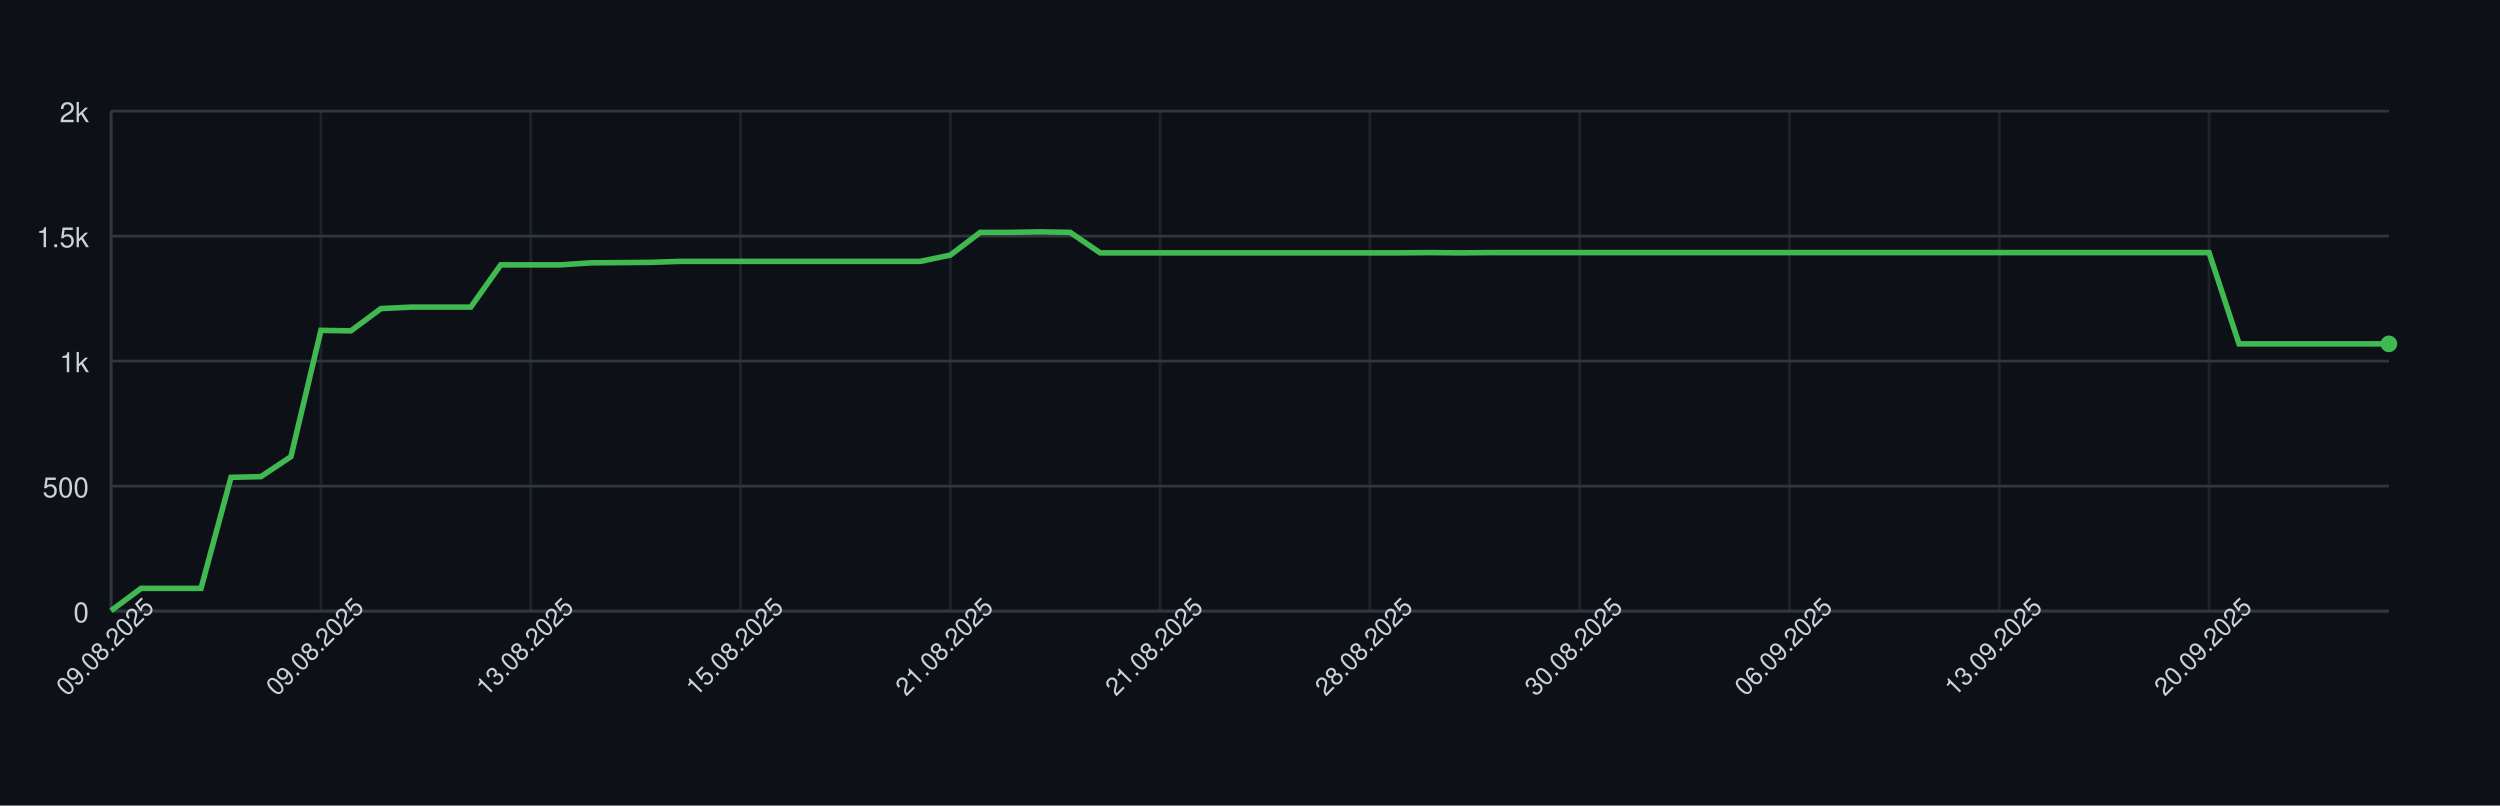
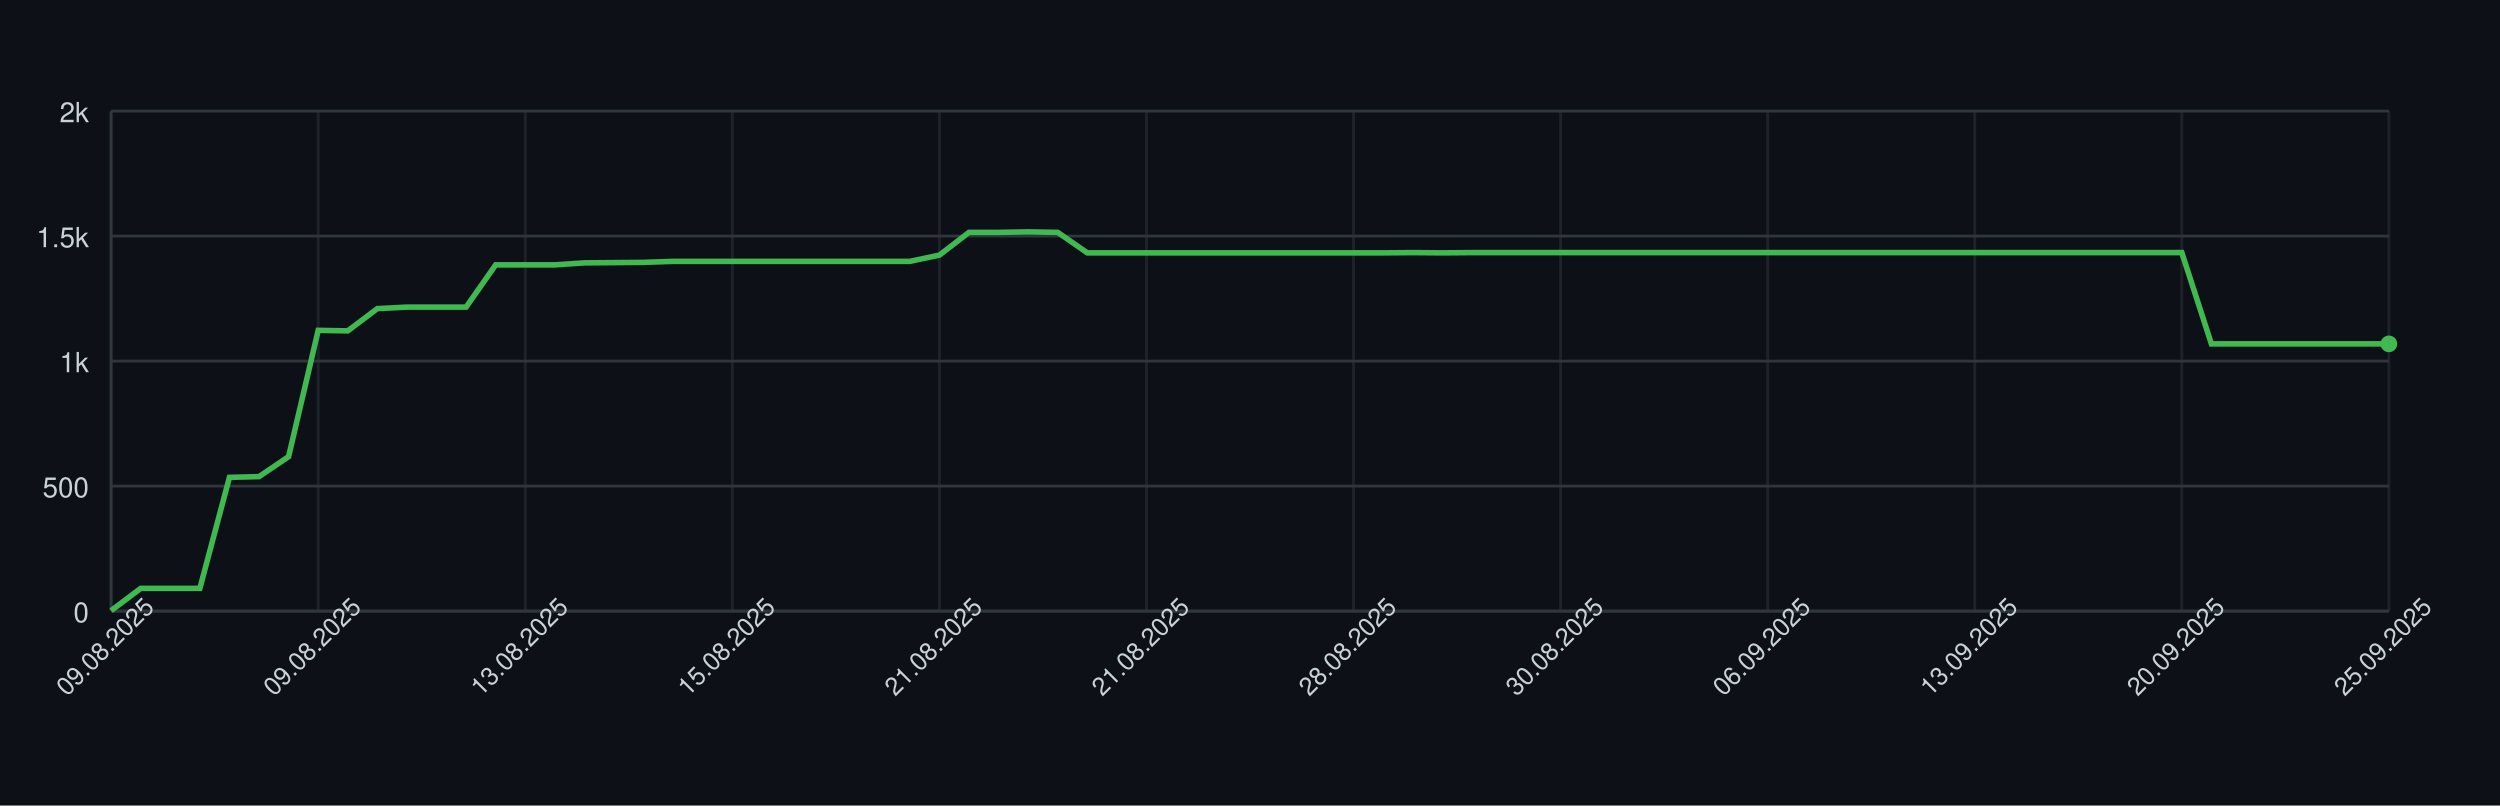
<svg xmlns="http://www.w3.org/2000/svg" width="900" height="290" style="font-family: -apple-system, BlinkMacSystemFont, 'Segoe UI', Helvetica, Arial, sans-serif;">
  <rect width="100%" height="100%" fill="#0d1117" />
  <g>
    <line x1="40" y1="220.00" x2="860" y2="220.00" stroke="#30363d" />
    <text x="32" y="224.00" font-size="10" fill="#c9d1d9" text-anchor="end">0</text>
    <line x1="40" y1="175.00" x2="860" y2="175.00" stroke="#30363d" />
    <text x="32" y="179.00" font-size="10" fill="#c9d1d9" text-anchor="end">500</text>
    <line x1="40" y1="130.00" x2="860" y2="130.00" stroke="#30363d" />
    <text x="32" y="134.00" font-size="10" fill="#c9d1d9" text-anchor="end">1k</text>
    <line x1="40" y1="85.00" x2="860" y2="85.00" stroke="#30363d" />
    <text x="32" y="89.00" font-size="10" fill="#c9d1d9" text-anchor="end">1.5k</text>
    <line x1="40" y1="40.00" x2="860" y2="40.00" stroke="#30363d" />
    <text x="32" y="44.00" font-size="10" fill="#c9d1d9" text-anchor="end">2k</text>
    <line x1="40.00" y1="40" x2="40.00" y2="220" stroke="#30363d" opacity="0.5" />
-     <line x1="115.53" y1="40" x2="115.53" y2="220" stroke="#30363d" opacity="0.5" />
-     <line x1="191.05" y1="40" x2="191.05" y2="220" stroke="#30363d" opacity="0.5" />
-     <line x1="266.58" y1="40" x2="266.58" y2="220" stroke="#30363d" opacity="0.5" />
-     <line x1="342.11" y1="40" x2="342.11" y2="220" stroke="#30363d" opacity="0.5" />
-     <line x1="417.63" y1="40" x2="417.63" y2="220" stroke="#30363d" opacity="0.5" />
-     <line x1="493.16" y1="40" x2="493.16" y2="220" stroke="#30363d" opacity="0.5" />
-     <line x1="568.68" y1="40" x2="568.68" y2="220" stroke="#30363d" opacity="0.5" />
-     <line x1="644.21" y1="40" x2="644.21" y2="220" stroke="#30363d" opacity="0.5" />
-     <line x1="719.74" y1="40" x2="719.74" y2="220" stroke="#30363d" opacity="0.5" />
-     <line x1="795.26" y1="40" x2="795.26" y2="220" stroke="#30363d" opacity="0.5" />
+     <line x1="114.55" y1="40" x2="114.55" y2="220" stroke="#30363d" opacity="0.5" />
+     <line x1="189.09" y1="40" x2="189.09" y2="220" stroke="#30363d" opacity="0.5" />
+     <line x1="263.64" y1="40" x2="263.64" y2="220" stroke="#30363d" opacity="0.5" />
+     <line x1="338.18" y1="40" x2="338.18" y2="220" stroke="#30363d" opacity="0.5" />
+     <line x1="412.73" y1="40" x2="412.73" y2="220" stroke="#30363d" opacity="0.5" />
+     <line x1="487.27" y1="40" x2="487.27" y2="220" stroke="#30363d" opacity="0.5" />
+     <line x1="561.82" y1="40" x2="561.82" y2="220" stroke="#30363d" opacity="0.5" />
+     <line x1="636.36" y1="40" x2="636.36" y2="220" stroke="#30363d" opacity="0.5" />
+     <line x1="710.91" y1="40" x2="710.91" y2="220" stroke="#30363d" opacity="0.5" />
+     <line x1="785.45" y1="40" x2="785.45" y2="220" stroke="#30363d" opacity="0.5" />
+     <line x1="860.00" y1="40" x2="860.00" y2="220" stroke="#30363d" opacity="0.5" />
    <line x1="40" y1="220" x2="860" y2="220" stroke="#30363d" />
    <line x1="40" y1="40" x2="40" y2="220" stroke="#30363d" />
-     <path d="M 40.00 219.82 L 50.79 211.81 L 61.58 211.81 L 72.37 211.81 L 83.16 171.85 L 93.95 171.58 L 104.74 164.38 L 115.53 118.93 L 126.32 119.11 L 137.11 111.10 L 147.89 110.56 L 158.68 110.56 L 169.47 110.56 L 180.26 95.35 L 191.05 95.35 L 201.84 95.35 L 212.63 94.63 L 223.42 94.54 L 234.21 94.45 L 245.00 94.09 L 255.79 94.09 L 266.58 94.09 L 277.37 94.09 L 288.16 94.09 L 298.95 94.09 L 309.74 94.09 L 320.53 94.09 L 331.32 94.09 L 342.11 91.84 L 352.89 83.65 L 363.68 83.65 L 374.47 83.47 L 385.26 83.65 L 396.05 91.03 L 406.84 91.03 L 417.63 91.03 L 428.42 91.03 L 439.21 91.03 L 450.00 91.03 L 460.79 91.03 L 471.58 91.03 L 482.37 91.03 L 493.16 91.03 L 503.95 91.03 L 514.74 90.94 L 525.53 91.03 L 536.32 90.94 L 547.11 90.94 L 557.89 90.94 L 568.68 90.94 L 579.47 90.94 L 590.26 90.94 L 601.05 90.94 L 611.84 90.94 L 622.63 90.94 L 633.42 90.94 L 644.21 90.94 L 655.00 90.94 L 665.79 90.94 L 676.58 90.94 L 687.37 90.94 L 698.16 90.94 L 708.95 90.94 L 719.74 90.94 L 730.53 90.94 L 741.32 90.94 L 752.11 90.94 L 762.89 90.94 L 773.68 90.94 L 784.47 90.94 L 795.26 90.94 L 806.05 123.79 L 816.84 123.79 L 827.63 123.79 L 838.42 123.79 L 849.21 123.79 L 860.00 123.79" fill="none" stroke="#3fb950" stroke-width="2" />
+     <path d="M 40.00 219.82 L 50.65 211.81 L 61.30 211.81 L 71.95 211.81 L 82.60 171.85 L 93.25 171.58 L 103.90 164.38 L 114.55 118.93 L 125.19 119.11 L 135.84 111.10 L 146.49 110.56 L 157.14 110.56 L 167.79 110.56 L 178.44 95.35 L 189.09 95.35 L 199.74 95.35 L 210.39 94.63 L 221.04 94.54 L 231.69 94.45 L 242.34 94.09 L 252.99 94.09 L 263.64 94.09 L 274.29 94.09 L 284.94 94.09 L 295.58 94.09 L 306.23 94.09 L 316.88 94.09 L 327.53 94.09 L 338.18 91.84 L 348.83 83.65 L 359.48 83.65 L 370.13 83.47 L 380.78 83.65 L 391.43 91.03 L 402.08 91.03 L 412.73 91.03 L 423.38 91.03 L 434.03 91.03 L 444.68 91.03 L 455.32 91.03 L 465.97 91.03 L 476.62 91.03 L 487.27 91.03 L 497.92 91.03 L 508.57 90.94 L 519.22 91.03 L 529.87 90.94 L 540.52 90.94 L 551.17 90.94 L 561.82 90.94 L 572.47 90.94 L 583.12 90.94 L 593.77 90.94 L 604.42 90.94 L 615.06 90.94 L 625.71 90.94 L 636.36 90.94 L 647.01 90.94 L 657.66 90.94 L 668.31 90.94 L 678.96 90.94 L 689.61 90.94 L 700.26 90.94 L 710.91 90.94 L 721.56 90.94 L 732.21 90.94 L 742.86 90.94 L 753.51 90.94 L 764.16 90.94 L 774.81 90.94 L 785.45 90.94 L 796.10 123.79 L 806.75 123.79 L 817.40 123.79 L 828.05 123.79 L 838.70 123.79 L 849.35 123.79 L 860.00 123.79" fill="none" stroke="#3fb950" stroke-width="2" />
    <circle cx="860.00" cy="123.79" r="3" fill="#3fb950" />
    <text x="40.00" y="235.00" font-size="9" fill="#c9d1d9" text-anchor="middle" transform="rotate(-45 40.00 235.00)">09.08.2025</text>
-     <text x="115.53" y="235.00" font-size="9" fill="#c9d1d9" text-anchor="middle" transform="rotate(-45 115.53 235.00)">09.08.2025</text>
-     <text x="191.05" y="235.00" font-size="9" fill="#c9d1d9" text-anchor="middle" transform="rotate(-45 191.05 235.00)">13.08.2025</text>
-     <text x="266.58" y="235.00" font-size="9" fill="#c9d1d9" text-anchor="middle" transform="rotate(-45 266.58 235.00)">15.08.2025</text>
-     <text x="342.11" y="235.00" font-size="9" fill="#c9d1d9" text-anchor="middle" transform="rotate(-45 342.11 235.00)">21.08.2025</text>
-     <text x="417.63" y="235.00" font-size="9" fill="#c9d1d9" text-anchor="middle" transform="rotate(-45 417.63 235.00)">21.08.2025</text>
-     <text x="493.16" y="235.00" font-size="9" fill="#c9d1d9" text-anchor="middle" transform="rotate(-45 493.16 235.00)">28.08.2025</text>
-     <text x="568.68" y="235.00" font-size="9" fill="#c9d1d9" text-anchor="middle" transform="rotate(-45 568.68 235.00)">30.08.2025</text>
-     <text x="644.21" y="235.00" font-size="9" fill="#c9d1d9" text-anchor="middle" transform="rotate(-45 644.21 235.00)">06.09.2025</text>
-     <text x="719.74" y="235.00" font-size="9" fill="#c9d1d9" text-anchor="middle" transform="rotate(-45 719.74 235.00)">13.09.2025</text>
-     <text x="795.26" y="235.00" font-size="9" fill="#c9d1d9" text-anchor="middle" transform="rotate(-45 795.26 235.00)">20.09.2025</text>
+     <text x="114.55" y="235.00" font-size="9" fill="#c9d1d9" text-anchor="middle" transform="rotate(-45 114.55 235.00)">09.08.2025</text>
+     <text x="189.09" y="235.00" font-size="9" fill="#c9d1d9" text-anchor="middle" transform="rotate(-45 189.09 235.00)">13.08.2025</text>
+     <text x="263.64" y="235.00" font-size="9" fill="#c9d1d9" text-anchor="middle" transform="rotate(-45 263.64 235.00)">15.08.2025</text>
+     <text x="338.18" y="235.00" font-size="9" fill="#c9d1d9" text-anchor="middle" transform="rotate(-45 338.18 235.00)">21.08.2025</text>
+     <text x="412.73" y="235.00" font-size="9" fill="#c9d1d9" text-anchor="middle" transform="rotate(-45 412.73 235.00)">21.08.2025</text>
+     <text x="487.27" y="235.00" font-size="9" fill="#c9d1d9" text-anchor="middle" transform="rotate(-45 487.27 235.00)">28.08.2025</text>
+     <text x="561.82" y="235.00" font-size="9" fill="#c9d1d9" text-anchor="middle" transform="rotate(-45 561.82 235.00)">30.08.2025</text>
+     <text x="636.36" y="235.00" font-size="9" fill="#c9d1d9" text-anchor="middle" transform="rotate(-45 636.36 235.00)">06.09.2025</text>
+     <text x="710.91" y="235.00" font-size="9" fill="#c9d1d9" text-anchor="middle" transform="rotate(-45 710.91 235.00)">13.09.2025</text>
+     <text x="785.45" y="235.00" font-size="9" fill="#c9d1d9" text-anchor="middle" transform="rotate(-45 785.45 235.00)">20.09.2025</text>
+     <text x="860.00" y="235.00" font-size="9" fill="#c9d1d9" text-anchor="middle" transform="rotate(-45 860.00 235.00)">25.09.2025</text>
  </g>
</svg>
